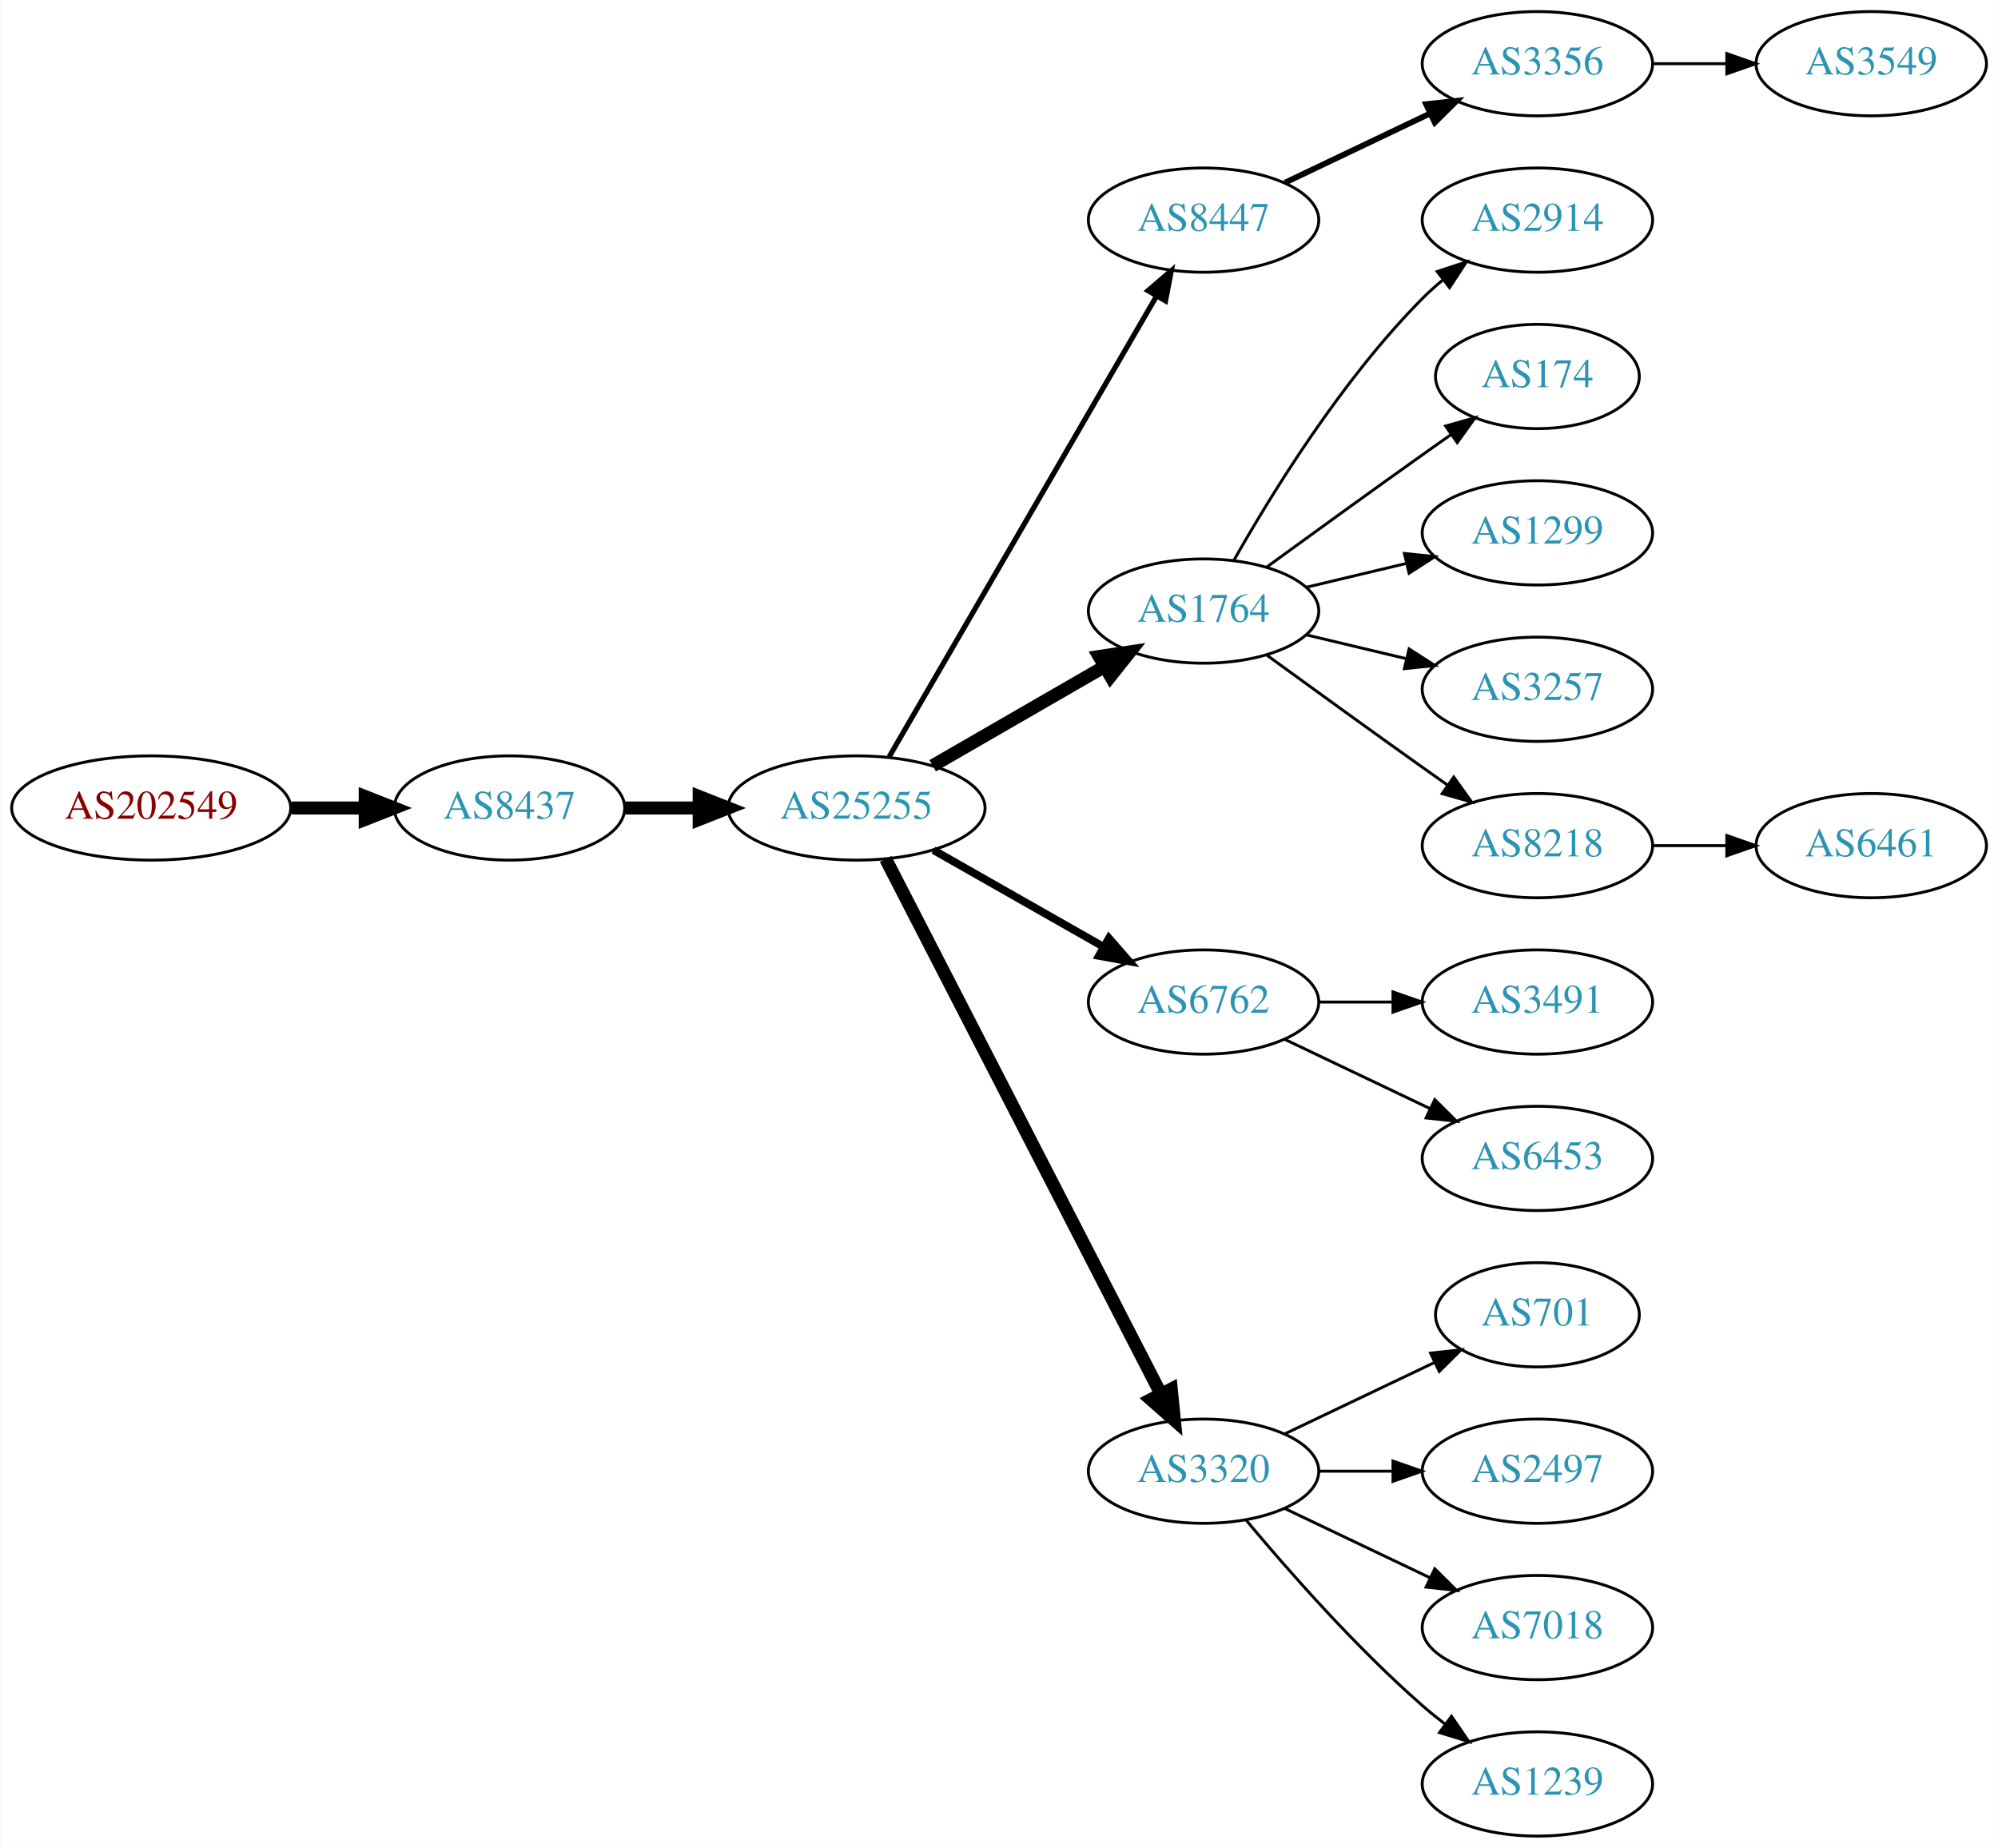
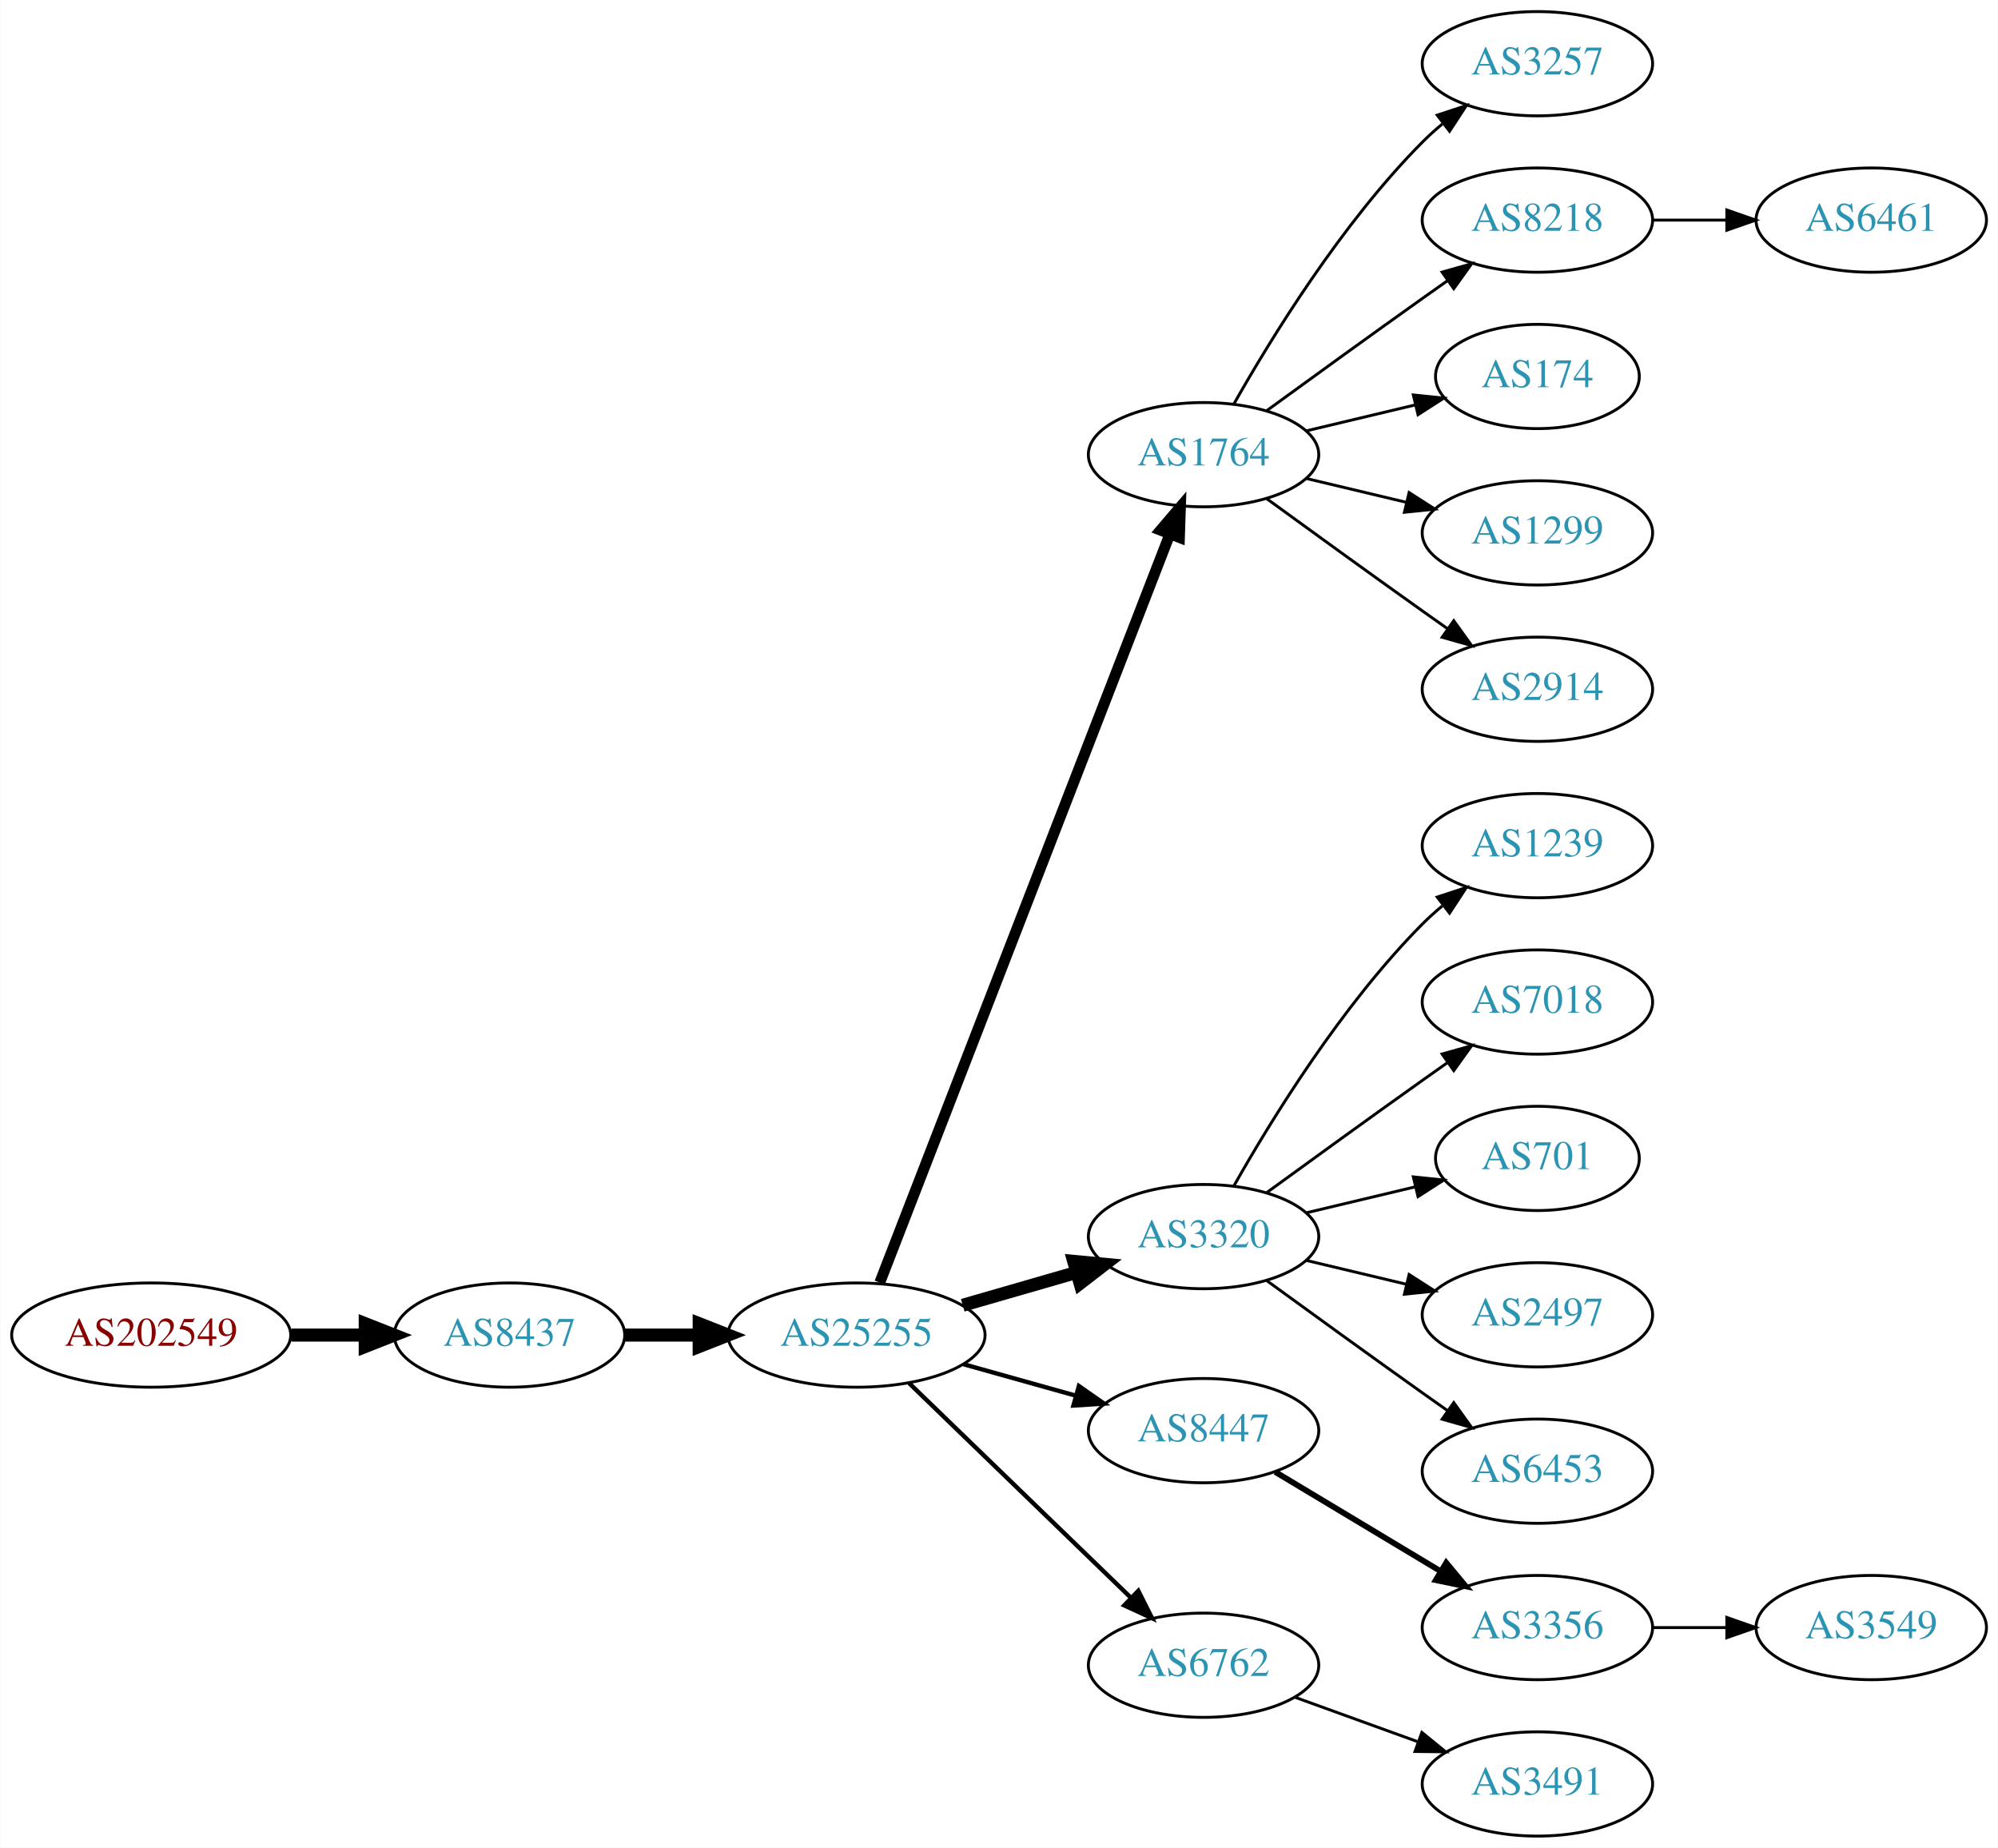
<svg xmlns="http://www.w3.org/2000/svg" xmlns:xlink="http://www.w3.org/1999/xlink" width="690pt" height="638pt" viewBox="0.00 0.00 689.76 638.00">
  <g id="graph0" class="graph" transform="scale(1 1) rotate(0) translate(4 634)">
    <polygon fill="white" stroke="none" points="-4,4 -4,-634 685.755,-634 685.755,4 -4,4" />
    <g id="node1" class="node">
      <g id="a_node1">
        <a xlink:href="/asn/202549" xlink:title="AS202549 ~ Sattler AG [AT]">
-           <ellipse fill="#ffffff" stroke="black" cx="48.096" cy="-355" rx="48.192" ry="18" />
-           <text text-anchor="middle" x="48.096" y="-351.3" font-family="Times,serif" font-size="14.00" fill="#880000">AS202549</text>
+           <ellipse fill="#ffffff" stroke="black" cx="48.096" cy="-173" rx="48.192" ry="18" />
+           <text text-anchor="middle" x="48.096" y="-169.3" font-family="Times,serif" font-size="14.00" fill="#880000">AS202549</text>
        </a>
      </g>
    </g>
    <g id="node2" class="node">
      <g id="a_node2">
        <a xlink:href="/asn/8437" xlink:title="AS8437 ~ Hutchison Drei Austria GmbH [AT]">
-           <ellipse fill="#ffffff" stroke="black" cx="171.838" cy="-355" rx="39.794" ry="18" />
-           <text text-anchor="middle" x="171.838" y="-351.3" font-family="Times,serif" font-size="14.00" fill="#2c94b3">AS8437</text>
+           <ellipse fill="#ffffff" stroke="black" cx="171.838" cy="-173" rx="39.794" ry="18" />
+           <text text-anchor="middle" x="171.838" y="-169.3" font-family="Times,serif" font-size="14.00" fill="#2c94b3">AS8437</text>
        </a>
      </g>
    </g>
    <g id="edge1" class="edge">
-       <path fill="none" stroke="black" stroke-width="4.5" d="M96.513,-355C104.867,-355 113.577,-355 121.969,-355" />
-       <polygon fill="black" stroke="black" stroke-width="4.5" points="122.004,-358.938 132.004,-355 122.004,-351.063 122.004,-358.938" />
+       <path fill="none" stroke="black" stroke-width="4.5" d="M96.513,-173C104.867,-173 113.577,-173 121.969,-173" />
+       <polygon fill="black" stroke="black" stroke-width="4.5" points="122.004,-176.938 132.004,-173 122.004,-169.063 122.004,-176.938" />
    </g>
    <g id="node3" class="node">
      <g id="a_node3">
        <a xlink:href="/asn/25255" xlink:title="AS25255 ~ ==&gt; TELE2 AUSTRIA &lt;== [AT]">
-           <ellipse fill="#ffffff" stroke="black" cx="291.681" cy="-355" rx="44.393" ry="18" />
-           <text text-anchor="middle" x="291.681" y="-351.3" font-family="Times,serif" font-size="14.00" fill="#2c94b3">AS25255</text>
+           <ellipse fill="#ffffff" stroke="black" cx="291.681" cy="-173" rx="44.393" ry="18" />
+           <text text-anchor="middle" x="291.681" y="-169.3" font-family="Times,serif" font-size="14.00" fill="#2c94b3">AS25255</text>
        </a>
      </g>
    </g>
    <g id="edge2" class="edge">
-       <path fill="none" stroke="black" stroke-width="4.5" d="M211.751,-355C219.853,-355 228.528,-355 237.055,-355" />
-       <polygon fill="black" stroke="black" stroke-width="4.5" points="237.332,-358.938 247.332,-355 237.332,-351.063 237.332,-358.938" />
+       <path fill="none" stroke="black" stroke-width="4.5" d="M211.751,-173C219.853,-173 228.528,-173 237.055,-173" />
+       <polygon fill="black" stroke="black" stroke-width="4.5" points="237.332,-176.938 247.332,-173 237.332,-169.063 237.332,-176.938" />
    </g>
    <g id="node4" class="node">
      <g id="a_node4">
-         <a xlink:href="/asn/8447" xlink:title="AS8447 ~ A1 Telekom Austria AG [AT]">
-           <ellipse fill="#ffffff" stroke="black" cx="411.523" cy="-558" rx="39.794" ry="18" />
-           <text text-anchor="middle" x="411.523" y="-554.3" font-family="Times,serif" font-size="14.00" fill="#2c94b3">AS8447</text>
+         <a xlink:href="/asn/1764" xlink:title="AS1764 ~ NEXTLAYER-AS [AT]">
+           <ellipse fill="#ffffff" stroke="black" cx="411.523" cy="-477" rx="39.794" ry="18" />
+           <text text-anchor="middle" x="411.523" y="-473.3" font-family="Times,serif" font-size="14.00" fill="#2c94b3">AS1764</text>
        </a>
      </g>
    </g>
    <g id="edge3" class="edge">
-       <path fill="none" stroke="black" stroke-width="1.8" d="M302.932,-372.66C323.704,-408.442 370.852,-489.661 395.254,-531.697" />
-       <polygon fill="black" stroke="black" stroke-width="1.8" points="392.332,-533.634 400.379,-540.526 398.386,-530.12 392.332,-533.634" />
+       <path fill="none" stroke="black" stroke-width="3.75" d="M299.699,-191.106C319.553,-242.324 376.208,-388.477 399.902,-449.602" />
+       <polygon fill="black" stroke="black" stroke-width="3.75" points="396.663,-450.93 403.541,-458.989 403.19,-448.4 396.663,-450.93" />
    </g>
    <g id="node5" class="node">
      <g id="a_node5">
-         <a xlink:href="/asn/1764" xlink:title="AS1764 ~ NEXTLAYER-AS [AT]">
-           <ellipse fill="#ffffff" stroke="black" cx="411.523" cy="-423" rx="39.794" ry="18" />
-           <text text-anchor="middle" x="411.523" y="-419.3" font-family="Times,serif" font-size="14.00" fill="#2c94b3">AS1764</text>
+         <a xlink:href="/asn/3320" xlink:title="AS3320 ~ DTAG [DE]">
+           <ellipse fill="#ffffff" stroke="black" cx="411.523" cy="-207" rx="39.794" ry="18" />
+           <text text-anchor="middle" x="411.523" y="-203.3" font-family="Times,serif" font-size="14.00" fill="#2c94b3">AS3320</text>
        </a>
      </g>
    </g>
    <g id="edge4" class="edge">
-       <path fill="none" stroke="black" stroke-width="4.5" d="M317.961,-369.588C335.28,-379.582 358.431,-392.941 377.247,-403.799" />
-       <polygon fill="black" stroke="black" stroke-width="4.5" points="375.462,-407.314 386.091,-408.902 379.398,-400.493 375.462,-407.314" />
+       <path fill="none" stroke="black" stroke-width="4.5" d="M328.357,-183.293C340.773,-186.876 354.829,-190.931 367.759,-194.662" />
+       <polygon fill="black" stroke="black" stroke-width="4.5" points="366.683,-198.449 377.383,-197.438 368.866,-190.883 366.683,-198.449" />
    </g>
    <g id="node6" class="node">
      <g id="a_node6">
-         <a xlink:href="/asn/6762" xlink:title="AS6762 ~ TELECOM ITALIA SPARKLE S.p.A. [IT]">
-           <ellipse fill="#ffffff" stroke="black" cx="411.523" cy="-288" rx="39.794" ry="18" />
-           <text text-anchor="middle" x="411.523" y="-284.3" font-family="Times,serif" font-size="14.00" fill="#2c94b3">AS6762</text>
+         <a xlink:href="/asn/8447" xlink:title="AS8447 ~ A1 Telekom Austria AG [AT]">
+           <ellipse fill="#ffffff" stroke="black" cx="411.523" cy="-140" rx="39.794" ry="18" />
+           <text text-anchor="middle" x="411.523" y="-136.3" font-family="Times,serif" font-size="14.00" fill="#2c94b3">AS8447</text>
        </a>
      </g>
    </g>
    <g id="edge5" class="edge">
-       <path fill="none" stroke="black" stroke-width="2.7" d="M318.251,-340.462C335.47,-330.672 358.355,-317.66 377.026,-307.045" />
-       <polygon fill="black" stroke="black" stroke-width="2.7" points="378.847,-310.036 385.81,-302.05 375.387,-303.95 378.847,-310.036" />
+       <path fill="none" stroke="black" stroke-width="1.5" d="M328.677,-162.92C340.855,-159.51 354.579,-155.666 367.261,-152.115" />
+       <polygon fill="black" stroke="black" stroke-width="1.5" points="368.472,-155.41 377.158,-149.343 366.584,-148.67 368.472,-155.41" />
    </g>
    <g id="node7" class="node">
      <g id="a_node7">
-         <a xlink:href="/asn/3320" xlink:title="AS3320 ~ DTAG [DE]">
-           <ellipse fill="#ffffff" stroke="black" cx="411.523" cy="-126" rx="39.794" ry="18" />
-           <text text-anchor="middle" x="411.523" y="-122.3" font-family="Times,serif" font-size="14.00" fill="#2c94b3">AS3320</text>
+         <a xlink:href="/asn/6762" xlink:title="AS6762 ~ TELECOM ITALIA SPARKLE S.p.A. [IT]">
+           <ellipse fill="#ffffff" stroke="black" cx="411.523" cy="-59" rx="39.794" ry="18" />
+           <text text-anchor="middle" x="411.523" y="-55.3" font-family="Times,serif" font-size="14.00" fill="#2c94b3">AS6762</text>
        </a>
      </g>
    </g>
    <g id="edge6" class="edge">
-       <path fill="none" stroke="black" stroke-width="4.5" d="M301.732,-337.411C322.253,-297.532 372.421,-200.043 396.79,-152.687" />
-       <polygon fill="black" stroke="black" stroke-width="4.5" points="400.366,-154.342 401.441,-143.649 393.364,-150.739 400.366,-154.342" />
+       <path fill="none" stroke="black" stroke-width="1.5" d="M309.816,-156.423C330.004,-136.894 363.674,-104.321 386.47,-82.269" />
+       <polygon fill="black" stroke="black" stroke-width="1.5" points="388.995,-84.696 393.749,-75.228 384.128,-79.665 388.995,-84.696" />
    </g>
    <g id="node8" class="node">
      <g id="a_node8">
-         <a xlink:href="/asn/3356" xlink:title="AS3356 ~ Level 3 Parent, LLC [US]">
+         <a xlink:href="/asn/3257" xlink:title="AS3257 ~ GTT [DE]">
          <ellipse fill="#ffffff" stroke="black" cx="526.816" cy="-612" rx="39.794" ry="18" />
-           <text text-anchor="middle" x="526.816" y="-608.3" font-family="Times,serif" font-size="14.00" fill="#2c94b3">AS3356</text>
+           <text text-anchor="middle" x="526.816" y="-608.3" font-family="Times,serif" font-size="14.00" fill="#2c94b3">AS3257</text>
        </a>
      </g>
    </g>
    <g id="edge7" class="edge">
-       <path fill="none" stroke="black" stroke-width="2" d="M439.66,-570.934C454.654,-578.081 473.475,-587.052 489.698,-594.785" />
-       <polygon fill="black" stroke="black" stroke-width="2" points="488.368,-598.028 498.901,-599.171 491.38,-591.709 488.368,-598.028" />
+       <path fill="none" stroke="black" d="M421.983,-494.49C434.765,-517.096 459.197,-556.886 487.17,-585 489.28,-587.121 491.576,-589.188 493.962,-591.171" />
+       <polygon fill="black" stroke="black" points="492.214,-594.242 502.277,-597.556 496.477,-588.69 492.214,-594.242" />
    </g>
    <g id="node9" class="node">
      <g id="a_node9">
-         <a xlink:href="/asn/2914" xlink:title="AS2914 ~ NTT America, Inc. [US]">
+         <a xlink:href="/asn/8218" xlink:title="AS8218 ~ legacy Neotelecoms [FR]">
          <ellipse fill="#ffffff" stroke="black" cx="526.816" cy="-558" rx="39.794" ry="18" />
-           <text text-anchor="middle" x="526.816" y="-554.3" font-family="Times,serif" font-size="14.00" fill="#2c94b3">AS2914</text>
+           <text text-anchor="middle" x="526.816" y="-554.3" font-family="Times,serif" font-size="14.00" fill="#2c94b3">AS8218</text>
        </a>
      </g>
    </g>
    <g id="edge8" class="edge">
-       <path fill="none" stroke="black" d="M421.983,-440.49C434.765,-463.096 459.197,-502.886 487.17,-531 489.28,-533.121 491.576,-535.188 493.962,-537.171" />
-       <polygon fill="black" stroke="black" points="492.214,-540.242 502.277,-543.556 496.477,-534.69 492.214,-540.242" />
+       <path fill="none" stroke="black" d="M433.371,-492.222C448.305,-503.091 468.919,-518.025 487.17,-531 489.99,-533.005 492.933,-535.085 495.881,-537.159" />
+       <polygon fill="black" stroke="black" points="493.908,-540.05 504.106,-542.926 497.927,-534.319 493.908,-540.05" />
    </g>
    <g id="node10" class="node">
      <g id="a_node10">
        <a xlink:href="/asn/174" xlink:title="AS174 ~ Cogent Communications [US]">
          <ellipse fill="#ffffff" stroke="black" cx="526.816" cy="-504" rx="35.194" ry="18" />
          <text text-anchor="middle" x="526.816" y="-500.3" font-family="Times,serif" font-size="14.00" fill="#2c94b3">AS174</text>
        </a>
      </g>
    </g>
    <g id="edge9" class="edge">
-       <path fill="none" stroke="black" d="M433.371,-438.222C448.305,-449.091 468.919,-464.025 487.17,-477 490.38,-479.282 493.749,-481.661 497.103,-484.018" />
-       <polygon fill="black" stroke="black" points="495.116,-486.899 505.314,-489.77 499.132,-481.166 495.116,-486.899" />
+       <path fill="none" stroke="black" d="M447.13,-485.248C458.925,-488.058 472.229,-491.229 484.497,-494.153" />
+       <polygon fill="black" stroke="black" points="483.963,-497.624 494.502,-496.537 485.586,-490.814 483.963,-497.624" />
    </g>
    <g id="node11" class="node">
      <g id="a_node11">
        <a xlink:href="/asn/1299" xlink:title="AS1299 ~ Telia Carrier [EU]">
          <ellipse fill="#ffffff" stroke="black" cx="526.816" cy="-450" rx="39.794" ry="18" />
          <text text-anchor="middle" x="526.816" y="-446.3" font-family="Times,serif" font-size="14.00" fill="#2c94b3">AS1299</text>
        </a>
      </g>
    </g>
    <g id="edge10" class="edge">
-       <path fill="none" stroke="black" d="M447.13,-431.248C458.002,-433.838 470.156,-436.735 481.598,-439.462" />
-       <polygon fill="black" stroke="black" points="480.882,-442.889 491.421,-441.803 482.505,-436.08 480.882,-442.889" />
+       <path fill="none" stroke="black" d="M447.13,-468.752C458.002,-466.162 470.156,-463.265 481.598,-460.538" />
+       <polygon fill="black" stroke="black" points="482.505,-463.92 491.421,-458.197 480.882,-457.111 482.505,-463.92" />
    </g>
    <g id="node12" class="node">
      <g id="a_node12">
-         <a xlink:href="/asn/3257" xlink:title="AS3257 ~ GTT [DE]">
+         <a xlink:href="/asn/2914" xlink:title="AS2914 ~ NTT America, Inc. [US]">
          <ellipse fill="#ffffff" stroke="black" cx="526.816" cy="-396" rx="39.794" ry="18" />
-           <text text-anchor="middle" x="526.816" y="-392.3" font-family="Times,serif" font-size="14.00" fill="#2c94b3">AS3257</text>
+           <text text-anchor="middle" x="526.816" y="-392.3" font-family="Times,serif" font-size="14.00" fill="#2c94b3">AS2914</text>
        </a>
      </g>
    </g>
    <g id="edge11" class="edge">
-       <path fill="none" stroke="black" d="M447.13,-414.752C458.002,-412.162 470.156,-409.265 481.598,-406.538" />
-       <polygon fill="black" stroke="black" points="482.505,-409.92 491.421,-404.197 480.882,-403.111 482.505,-409.92" />
+       <path fill="none" stroke="black" d="M433.371,-461.778C448.305,-450.909 468.919,-435.975 487.17,-423 489.99,-420.995 492.933,-418.915 495.881,-416.841" />
+       <polygon fill="black" stroke="black" points="497.927,-419.681 504.106,-411.074 493.908,-413.95 497.927,-419.681" />
+     </g>
+     <g id="node14" class="node">
+       <g id="a_node14">
+         <a xlink:href="/asn/1239" xlink:title="AS1239 ~ Sprint [US]">
+           <ellipse fill="#ffffff" stroke="black" cx="526.816" cy="-342" rx="39.794" ry="18" />
+           <text text-anchor="middle" x="526.816" y="-338.3" font-family="Times,serif" font-size="14.00" fill="#2c94b3">AS1239</text>
+         </a>
+       </g>
+     </g>
+     <g id="edge13" class="edge">
+       <path fill="none" stroke="black" d="M421.983,-224.49C434.765,-247.096 459.197,-286.886 487.17,-315 489.28,-317.121 491.576,-319.188 493.962,-321.171" />
+       <polygon fill="black" stroke="black" points="492.214,-324.242 502.277,-327.556 496.477,-318.69 492.214,-324.242" />
+     </g>
+     <g id="node15" class="node">
+       <g id="a_node15">
+         <a xlink:href="/asn/7018" xlink:title="AS7018 ~ AT&amp;T Services, Inc. [US]">
+           <ellipse fill="#ffffff" stroke="black" cx="526.816" cy="-288" rx="39.794" ry="18" />
+           <text text-anchor="middle" x="526.816" y="-284.3" font-family="Times,serif" font-size="14.00" fill="#2c94b3">AS7018</text>
+         </a>
+       </g>
+     </g>
+     <g id="edge14" class="edge">
+       <path fill="none" stroke="black" d="M433.371,-222.222C448.305,-233.091 468.919,-248.025 487.17,-261 489.99,-263.005 492.933,-265.085 495.881,-267.159" />
+       <polygon fill="black" stroke="black" points="493.908,-270.05 504.106,-272.926 497.927,-264.319 493.908,-270.05" />
+     </g>
+     <g id="node16" class="node">
+       <g id="a_node16">
+         <a xlink:href="/asn/701" xlink:title="AS701 ~ UUNET [US]">
+           <ellipse fill="#ffffff" stroke="black" cx="526.816" cy="-234" rx="35.194" ry="18" />
+           <text text-anchor="middle" x="526.816" y="-230.3" font-family="Times,serif" font-size="14.00" fill="#2c94b3">AS701</text>
+         </a>
+       </g>
+     </g>
+     <g id="edge15" class="edge">
+       <path fill="none" stroke="black" d="M447.13,-215.248C458.925,-218.058 472.229,-221.229 484.497,-224.153" />
+       <polygon fill="black" stroke="black" points="483.963,-227.624 494.502,-226.537 485.586,-220.814 483.963,-227.624" />
+     </g>
+     <g id="node17" class="node">
+       <g id="a_node17">
+         <a xlink:href="/asn/2497" xlink:title="AS2497 ~ Internet Initiative Japan Inc. [JP]">
+           <ellipse fill="#ffffff" stroke="black" cx="526.816" cy="-180" rx="39.794" ry="18" />
+           <text text-anchor="middle" x="526.816" y="-176.3" font-family="Times,serif" font-size="14.00" fill="#2c94b3">AS2497</text>
+         </a>
+       </g>
+     </g>
+     <g id="edge16" class="edge">
+       <path fill="none" stroke="black" d="M447.13,-198.752C458.002,-196.162 470.156,-193.265 481.598,-190.538" />
+       <polygon fill="black" stroke="black" points="482.505,-193.92 491.421,-188.197 480.882,-187.111 482.505,-193.92" />
+     </g>
+     <g id="node18" class="node">
+       <g id="a_node18">
+         <a xlink:href="/asn/6453" xlink:title="AS6453 ~ TATA COMMUNICATIONS (AMERICA) INC [US]">
+           <ellipse fill="#ffffff" stroke="black" cx="526.816" cy="-126" rx="39.794" ry="18" />
+           <text text-anchor="middle" x="526.816" y="-122.3" font-family="Times,serif" font-size="14.00" fill="#2c94b3">AS6453</text>
+         </a>
+       </g>
+     </g>
+     <g id="edge17" class="edge">
+       <path fill="none" stroke="black" d="M433.371,-191.778C448.305,-180.909 468.919,-165.975 487.17,-153 489.99,-150.995 492.933,-148.915 495.881,-146.841" />
+       <polygon fill="black" stroke="black" points="497.927,-149.681 504.106,-141.074 493.908,-143.95 497.927,-149.681" />
+     </g>
+     <g id="node19" class="node">
+       <g id="a_node19">
+         <a xlink:href="/asn/3356" xlink:title="AS3356 ~ Level 3 Parent, LLC [US]">
+           <ellipse fill="#ffffff" stroke="black" cx="526.816" cy="-72" rx="39.794" ry="18" />
+           <text text-anchor="middle" x="526.816" y="-68.3" font-family="Times,serif" font-size="14.00" fill="#2c94b3">AS3356</text>
+         </a>
+       </g>
+     </g>
+     <g id="edge18" class="edge">
+       <path fill="none" stroke="black" stroke-width="2" d="M436.273,-125.745C452.89,-115.771 475.286,-102.329 493.522,-91.383" />
+       <polygon fill="black" stroke="black" stroke-width="2" points="495.324,-94.384 502.097,-86.236 491.722,-88.382 495.324,-94.384" />
+     </g>
+     <g id="node21" class="node">
+       <g id="a_node21">
+         <a xlink:href="/asn/3491" xlink:title="AS3491 ~ PCCW Global, Inc. [US]">
+           <ellipse fill="#ffffff" stroke="black" cx="526.816" cy="-18" rx="39.794" ry="18" />
+           <text text-anchor="middle" x="526.816" y="-14.3" font-family="Times,serif" font-size="14.00" fill="#2c94b3">AS3491</text>
+         </a>
+       </g>
+     </g>
+     <g id="edge20" class="edge">
+       <path fill="none" stroke="black" d="M443.182,-47.905C456.154,-43.21 471.448,-37.676 485.328,-32.652" />
+       <polygon fill="black" stroke="black" points="486.921,-35.798 495.133,-29.104 484.539,-29.216 486.921,-35.798" />
    </g>
    <g id="node13" class="node">
      <g id="a_node13">
-         <a xlink:href="/asn/8218" xlink:title="AS8218 ~ legacy Neotelecoms [FR]">
-           <ellipse fill="#ffffff" stroke="black" cx="526.816" cy="-342" rx="39.794" ry="18" />
-           <text text-anchor="middle" x="526.816" y="-338.3" font-family="Times,serif" font-size="14.00" fill="#2c94b3">AS8218</text>
+         <a xlink:href="/asn/6461" xlink:title="AS6461 ~ Zayo Bandwidth [US]">
+           <ellipse fill="#ffffff" stroke="black" cx="642.109" cy="-558" rx="39.794" ry="18" />
+           <text text-anchor="middle" x="642.109" y="-554.3" font-family="Times,serif" font-size="14.00" fill="#2c94b3">AS6461</text>
        </a>
      </g>
    </g>
    <g id="edge12" class="edge">
-       <path fill="none" stroke="black" d="M433.371,-407.778C448.305,-396.909 468.919,-381.975 487.17,-369 489.99,-366.995 492.933,-364.915 495.881,-362.841" />
-       <polygon fill="black" stroke="black" points="497.927,-365.681 504.106,-357.074 493.908,-359.95 497.927,-365.681" />
-     </g>
-     <g id="node15" class="node">
-       <g id="a_node15">
-         <a xlink:href="/asn/3491" xlink:title="AS3491 ~ PCCW Global, Inc. [US]">
-           <ellipse fill="#ffffff" stroke="black" cx="526.816" cy="-288" rx="39.794" ry="18" />
-           <text text-anchor="middle" x="526.816" y="-284.3" font-family="Times,serif" font-size="14.00" fill="#2c94b3">AS3491</text>
-         </a>
-       </g>
-     </g>
-     <g id="edge14" class="edge">
-       <path fill="none" stroke="black" d="M451.195,-288C459.398,-288 468.162,-288 476.694,-288" />
-       <polygon fill="black" stroke="black" points="476.934,-291.5 486.934,-288 476.933,-284.5 476.934,-291.5" />
-     </g>
-     <g id="node16" class="node">
-       <g id="a_node16">
-         <a xlink:href="/asn/6453" xlink:title="AS6453 ~ TATA COMMUNICATIONS (AMERICA) INC [US]">
-           <ellipse fill="#ffffff" stroke="black" cx="526.816" cy="-234" rx="39.794" ry="18" />
-           <text text-anchor="middle" x="526.816" y="-230.3" font-family="Times,serif" font-size="14.00" fill="#2c94b3">AS6453</text>
-         </a>
-       </g>
-     </g>
-     <g id="edge15" class="edge">
-       <path fill="none" stroke="black" d="M439.66,-275.066C454.654,-267.919 473.475,-258.948 489.698,-251.215" />
-       <polygon fill="black" stroke="black" points="491.38,-254.291 498.901,-246.829 488.368,-247.972 491.38,-254.291" />
-     </g>
-     <g id="node18" class="node">
-       <g id="a_node18">
-         <a xlink:href="/asn/701" xlink:title="AS701 ~ UUNET [US]">
-           <ellipse fill="#ffffff" stroke="black" cx="526.816" cy="-180" rx="35.194" ry="18" />
-           <text text-anchor="middle" x="526.816" y="-176.3" font-family="Times,serif" font-size="14.00" fill="#2c94b3">AS701</text>
-         </a>
-       </g>
-     </g>
-     <g id="edge17" class="edge">
-       <path fill="none" stroke="black" d="M439.66,-138.934C455.091,-146.29 474.577,-155.577 491.112,-163.459" />
-       <polygon fill="black" stroke="black" points="489.921,-166.768 500.454,-167.911 492.933,-160.449 489.921,-166.768" />
-     </g>
-     <g id="node19" class="node">
-       <g id="a_node19">
-         <a xlink:href="/asn/2497" xlink:title="AS2497 ~ Internet Initiative Japan Inc. [JP]">
-           <ellipse fill="#ffffff" stroke="black" cx="526.816" cy="-126" rx="39.794" ry="18" />
-           <text text-anchor="middle" x="526.816" y="-122.3" font-family="Times,serif" font-size="14.00" fill="#2c94b3">AS2497</text>
-         </a>
-       </g>
-     </g>
-     <g id="edge18" class="edge">
-       <path fill="none" stroke="black" d="M451.195,-126C459.398,-126 468.162,-126 476.694,-126" />
-       <polygon fill="black" stroke="black" points="476.934,-129.5 486.934,-126 476.933,-122.5 476.934,-129.5" />
+       <path fill="none" stroke="black" d="M566.488,-558C574.691,-558 583.455,-558 591.987,-558" />
+       <polygon fill="black" stroke="black" points="592.227,-561.5 602.226,-558 592.226,-554.5 592.227,-561.5" />
    </g>
    <g id="node20" class="node">
      <g id="a_node20">
-         <a xlink:href="/asn/7018" xlink:title="AS7018 ~ AT&amp;T Services, Inc. [US]">
-           <ellipse fill="#ffffff" stroke="black" cx="526.816" cy="-72" rx="39.794" ry="18" />
-           <text text-anchor="middle" x="526.816" y="-68.3" font-family="Times,serif" font-size="14.00" fill="#2c94b3">AS7018</text>
+         <a xlink:href="/asn/3549" xlink:title="AS3549 ~ Level 3 Parent, LLC [US]">
+           <ellipse fill="#ffffff" stroke="black" cx="642.109" cy="-72" rx="39.794" ry="18" />
+           <text text-anchor="middle" x="642.109" y="-68.3" font-family="Times,serif" font-size="14.00" fill="#2c94b3">AS3549</text>
        </a>
      </g>
    </g>
    <g id="edge19" class="edge">
-       <path fill="none" stroke="black" d="M439.66,-113.066C454.654,-105.919 473.475,-96.948 489.698,-89.215" />
-       <polygon fill="black" stroke="black" points="491.38,-92.291 498.901,-84.829 488.368,-85.972 491.38,-92.291" />
-     </g>
-     <g id="node21" class="node">
-       <g id="a_node21">
-         <a xlink:href="/asn/1239" xlink:title="AS1239 ~ Sprint [US]">
-           <ellipse fill="#ffffff" stroke="black" cx="526.816" cy="-18" rx="39.794" ry="18" />
-           <text text-anchor="middle" x="526.816" y="-14.3" font-family="Times,serif" font-size="14.00" fill="#2c94b3">AS1239</text>
-         </a>
-       </g>
-     </g>
-     <g id="edge20" class="edge">
-       <path fill="none" stroke="black" d="M426.153,-109.183C440.436,-92.071 463.982,-65.255 487.17,-45 489.635,-42.846 492.274,-40.706 494.971,-38.628" />
-       <polygon fill="black" stroke="black" points="497.144,-41.375 503.125,-32.63 492.996,-35.736 497.144,-41.375" />
-     </g>
-     <g id="node14" class="node">
-       <g id="a_node14">
-         <a xlink:href="/asn/3549" xlink:title="AS3549 ~ Level 3 Parent, LLC [US]">
-           <ellipse fill="#ffffff" stroke="black" cx="642.109" cy="-612" rx="39.794" ry="18" />
-           <text text-anchor="middle" x="642.109" y="-608.3" font-family="Times,serif" font-size="14.00" fill="#2c94b3">AS3549</text>
-         </a>
-       </g>
-     </g>
-     <g id="edge13" class="edge">
-       <path fill="none" stroke="black" d="M566.488,-612C574.691,-612 583.455,-612 591.987,-612" />
-       <polygon fill="black" stroke="black" points="592.227,-615.5 602.226,-612 592.226,-608.5 592.227,-615.5" />
-     </g>
-     <g id="node17" class="node">
-       <g id="a_node17">
-         <a xlink:href="/asn/6461" xlink:title="AS6461 ~ Zayo Bandwidth [US]">
-           <ellipse fill="#ffffff" stroke="black" cx="642.109" cy="-342" rx="39.794" ry="18" />
-           <text text-anchor="middle" x="642.109" y="-338.3" font-family="Times,serif" font-size="14.00" fill="#2c94b3">AS6461</text>
-         </a>
-       </g>
-     </g>
-     <g id="edge16" class="edge">
-       <path fill="none" stroke="black" d="M566.488,-342C574.691,-342 583.455,-342 591.987,-342" />
-       <polygon fill="black" stroke="black" points="592.227,-345.5 602.226,-342 592.226,-338.5 592.227,-345.5" />
+       <path fill="none" stroke="black" d="M566.488,-72C574.691,-72 583.455,-72 591.987,-72" />
+       <polygon fill="black" stroke="black" points="592.227,-75.5 602.226,-72 592.226,-68.5 592.227,-75.5" />
    </g>
  </g>
</svg>
